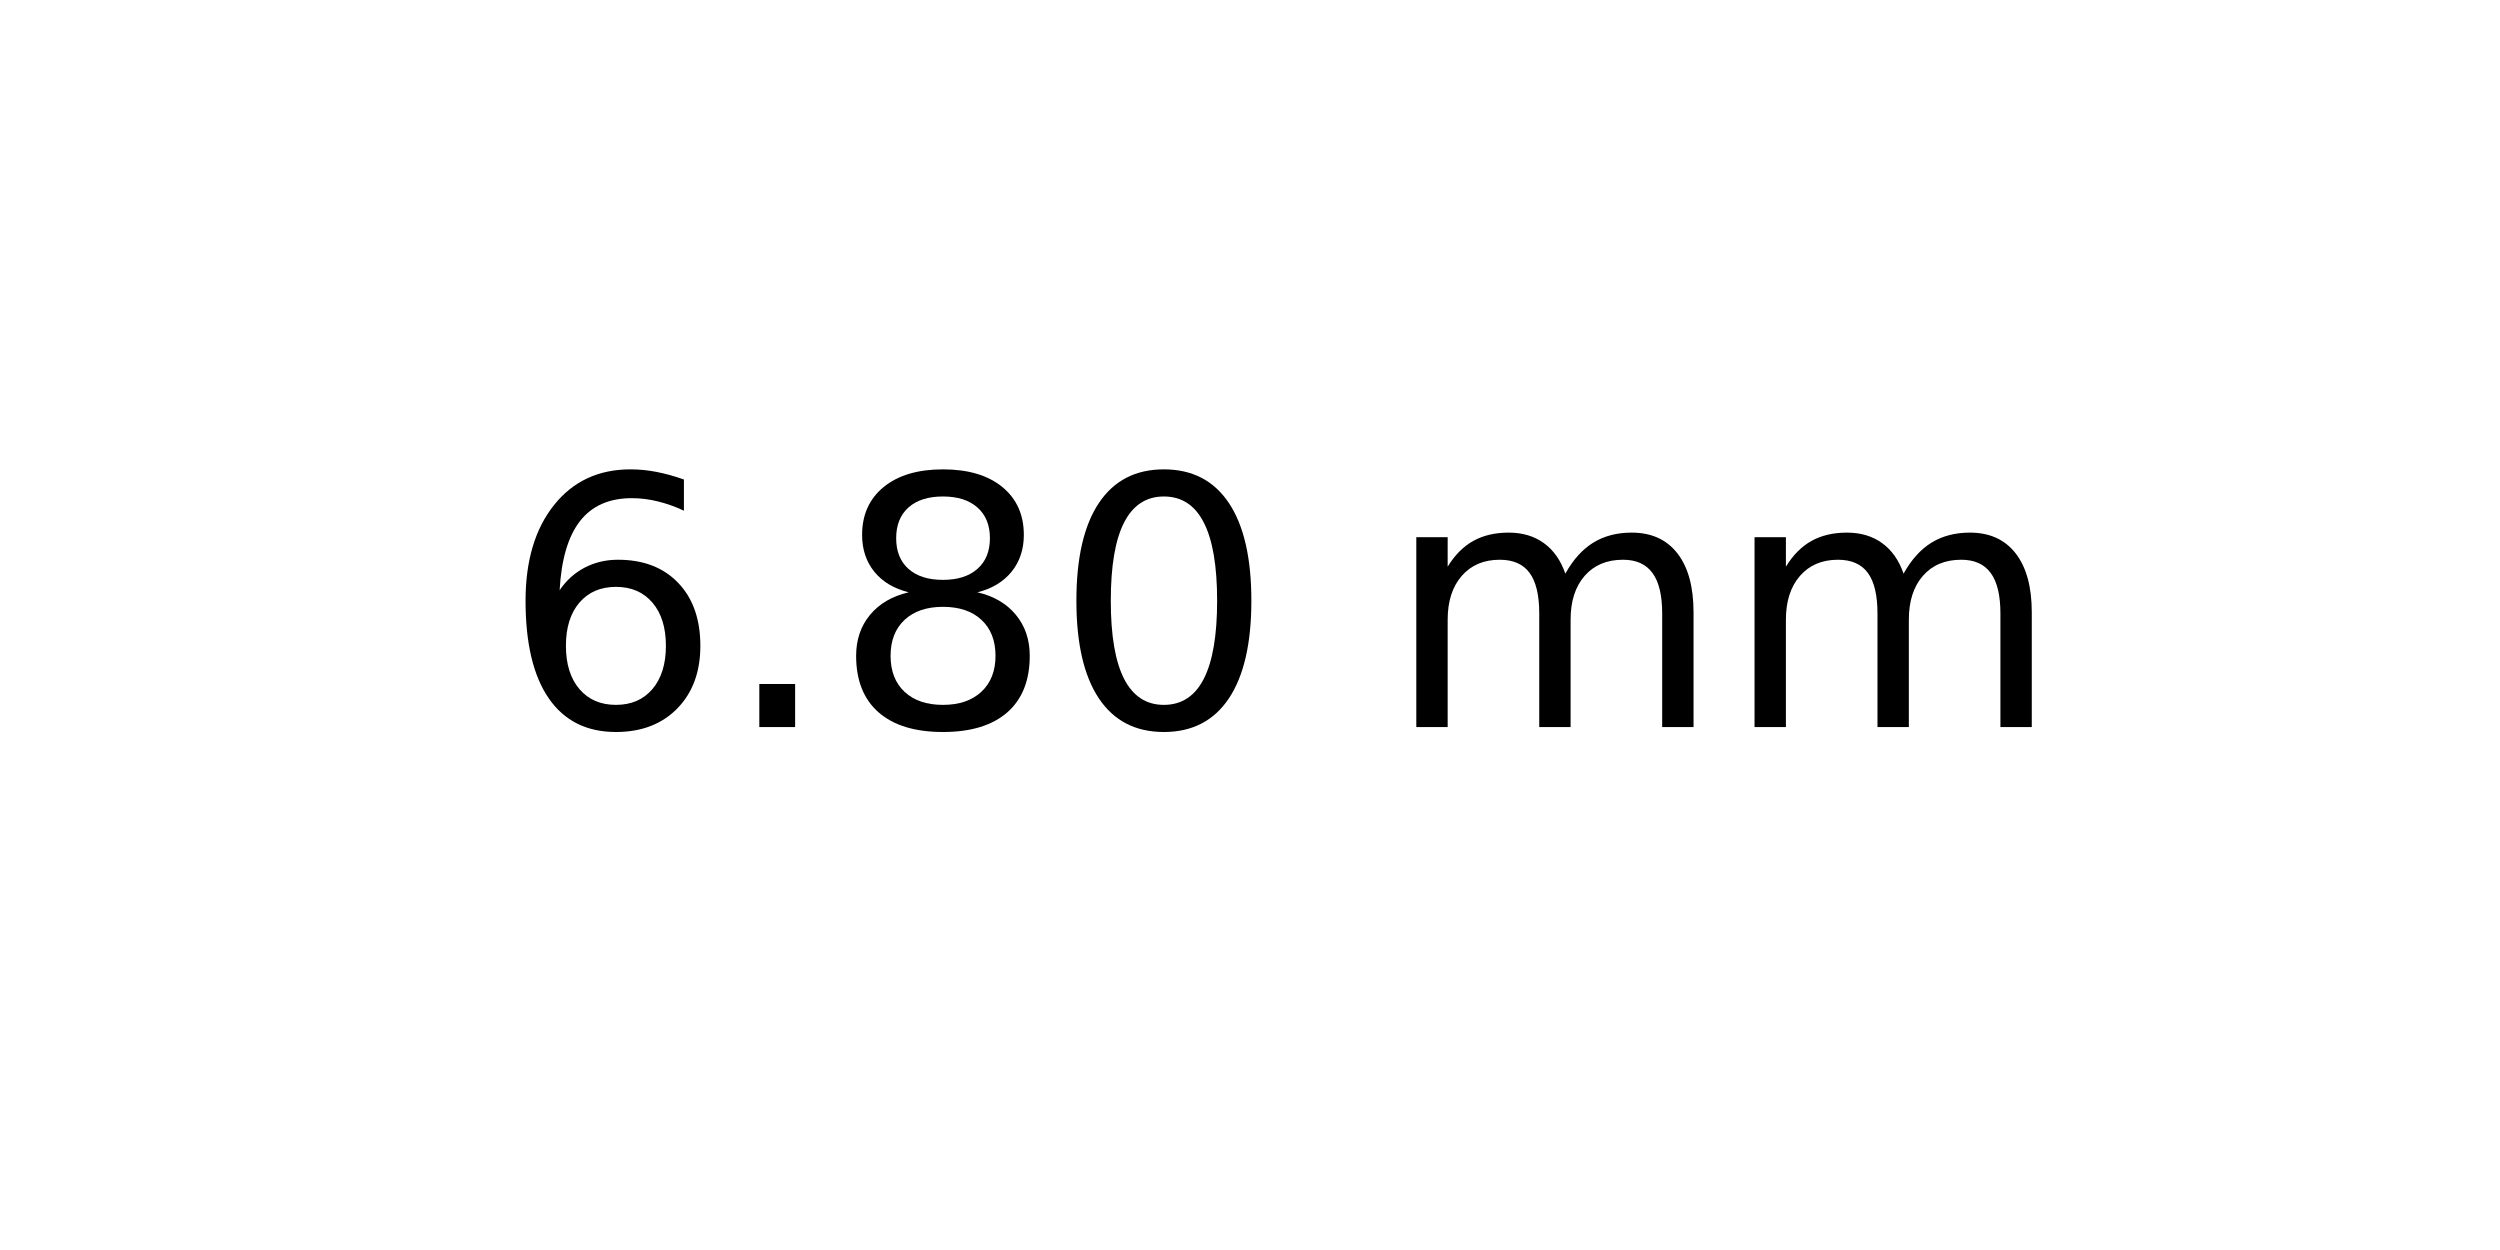
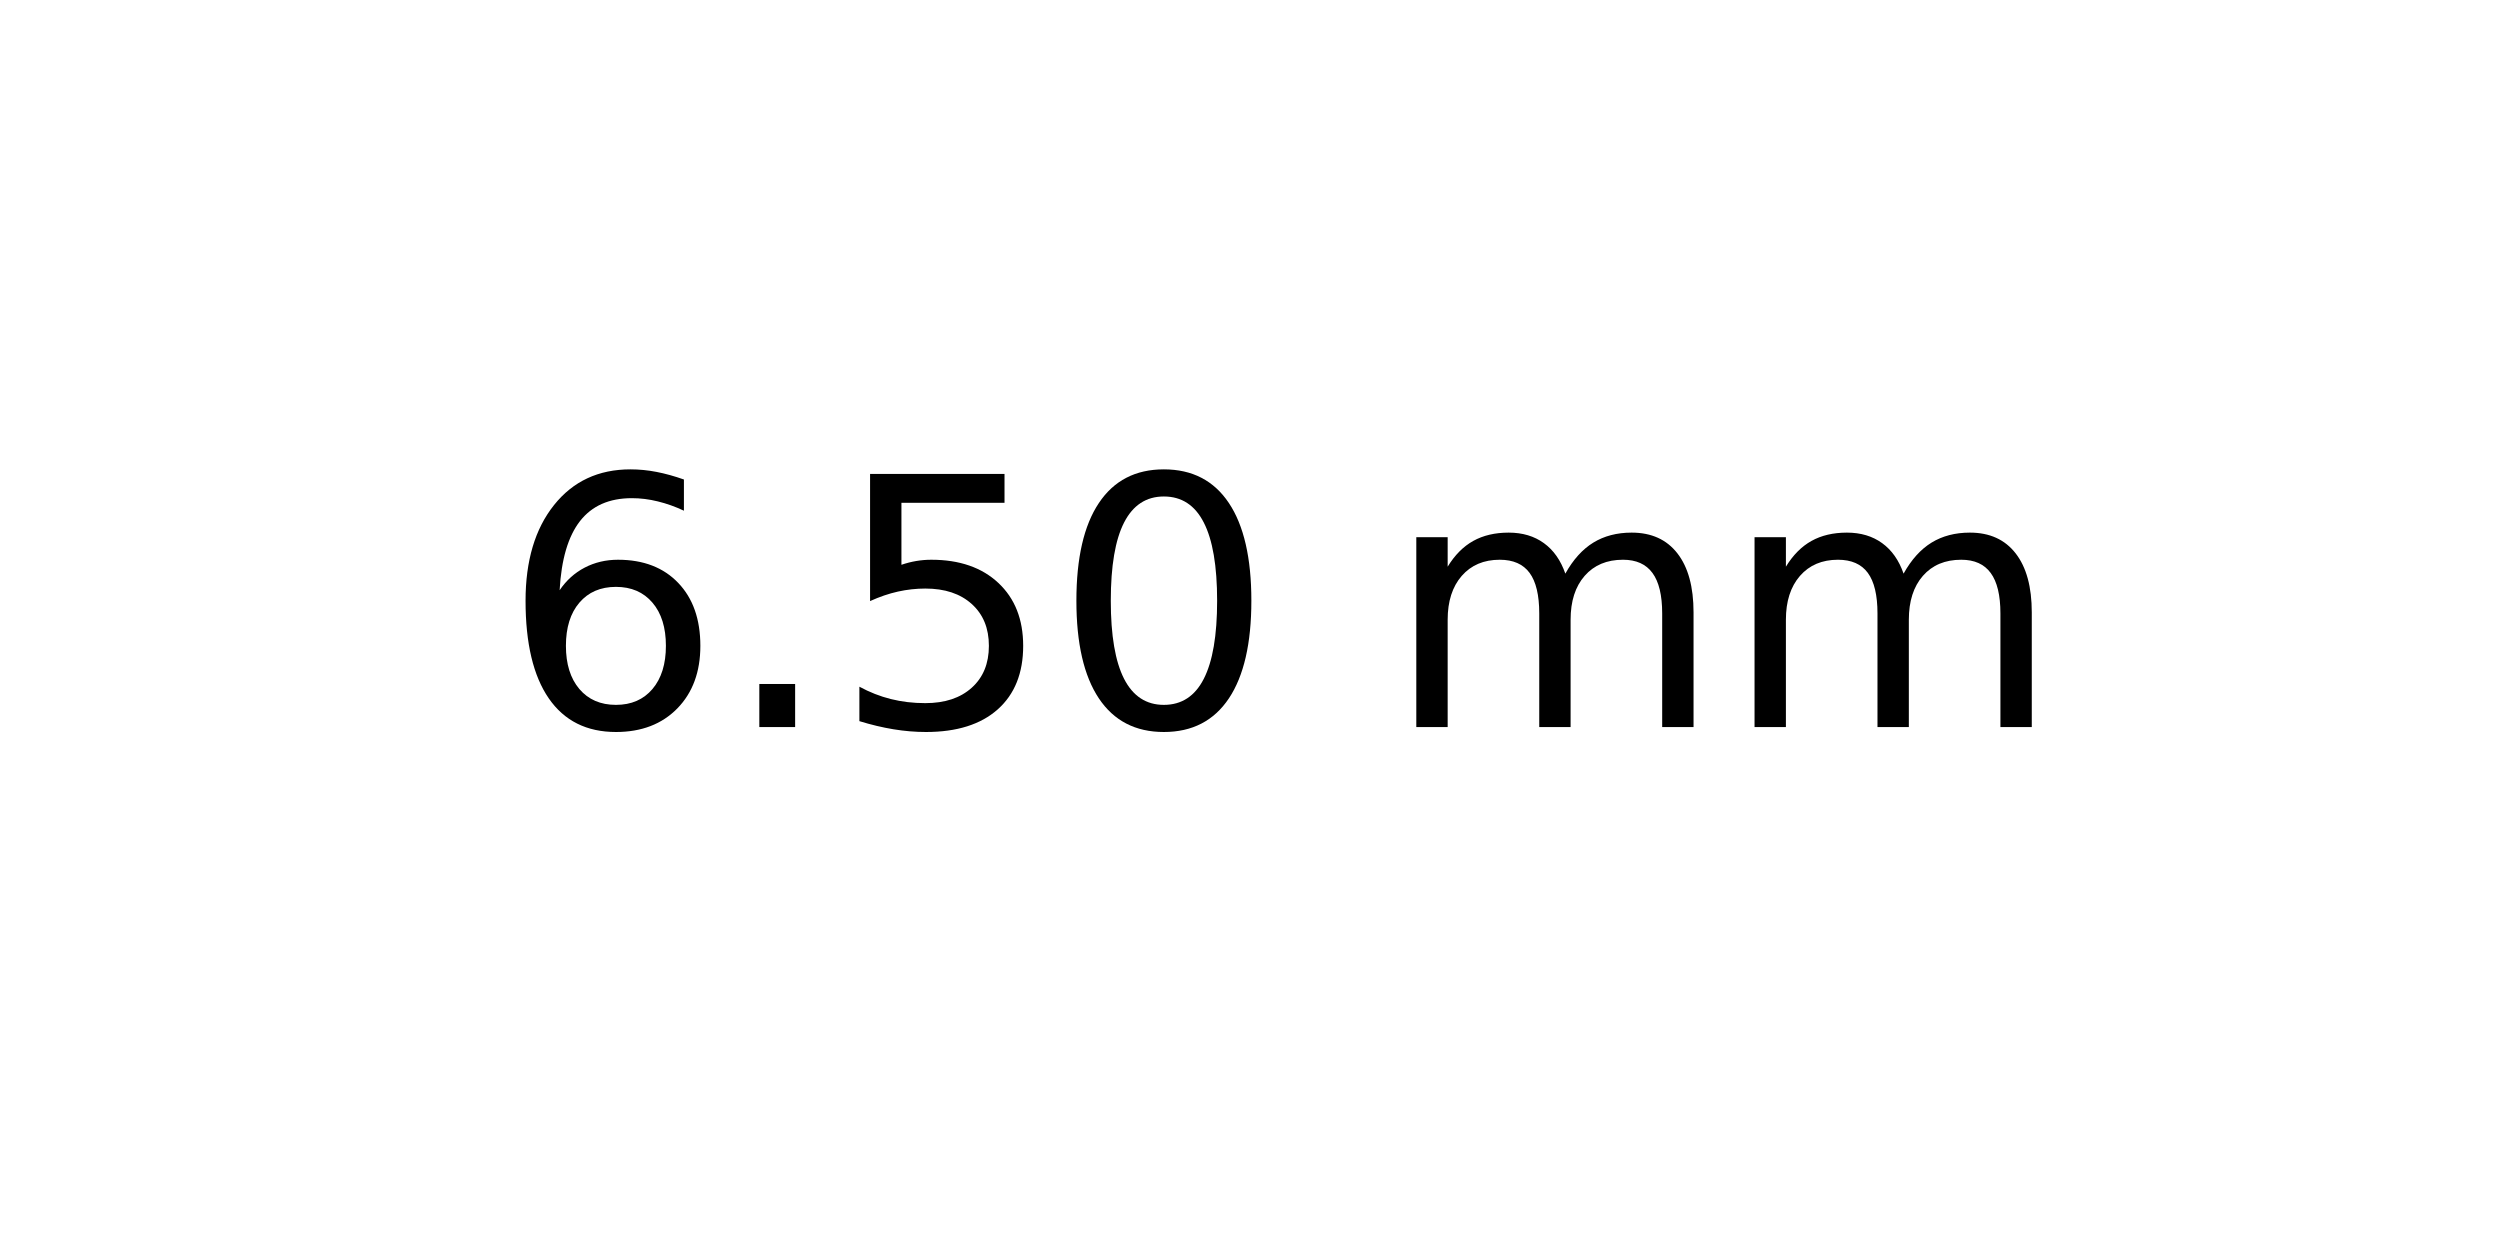
<svg xmlns="http://www.w3.org/2000/svg" xmlns:xlink="http://www.w3.org/1999/xlink" width="72pt" height="36pt" viewBox="0 0 72 36" version="1.1">
  <defs>
    <style type="text/css">*{stroke-linejoin: round; stroke-linecap: butt}</style>
  </defs>
  <g id="figure_1">
    <g id="axes_1">
      <g id="text_1">
        <g transform="translate(14.4375 20.93937) scale(0.1 -0.1)">
          <defs>
            <path id="DejaVuSans-36" d="M 2113 2584  Q 1688 2584 1439 2293  Q 1191 2003 1191 1497  Q 1191 994 1439 701  Q 1688 409 2113 409  Q 2538 409 2786 701  Q 3034 994 3034 1497  Q 3034 2003 2786 2293  Q 2538 2584 2113 2584  z M 3366 4563  L 3366 3988  Q 3128 4100 2886 4159  Q 2644 4219 2406 4219  Q 1781 4219 1451 3797  Q 1122 3375 1075 2522  Q 1259 2794 1537 2939  Q 1816 3084 2150 3084  Q 2853 3084 3261 2657  Q 3669 2231 3669 1497  Q 3669 778 3244 343  Q 2819 -91 2113 -91  Q 1303 -91 875 529  Q 447 1150 447 2328  Q 447 3434 972 4092  Q 1497 4750 2381 4750  Q 2619 4750 2861 4703  Q 3103 4656 3366 4563  z " transform="scale(0.015625)" />
            <path id="DejaVuSans-2e" d="M 684 794  L 1344 794  L 1344 0  L 684 0  L 684 794  z " transform="scale(0.015625)" />
-             <path id="DejaVuSans-38" d="M 2034 2216  Q 1584 2216 1326 1975  Q 1069 1734 1069 1313  Q 1069 891 1326 650  Q 1584 409 2034 409  Q 2484 409 2743 651  Q 3003 894 3003 1313  Q 3003 1734 2745 1975  Q 2488 2216 2034 2216  z M 1403 2484  Q 997 2584 770 2862  Q 544 3141 544 3541  Q 544 4100 942 4425  Q 1341 4750 2034 4750  Q 2731 4750 3128 4425  Q 3525 4100 3525 3541  Q 3525 3141 3298 2862  Q 3072 2584 2669 2484  Q 3125 2378 3379 2068  Q 3634 1759 3634 1313  Q 3634 634 3220 271  Q 2806 -91 2034 -91  Q 1263 -91 848 271  Q 434 634 434 1313  Q 434 1759 690 2068  Q 947 2378 1403 2484  z M 1172 3481  Q 1172 3119 1398 2916  Q 1625 2713 2034 2713  Q 2441 2713 2670 2916  Q 2900 3119 2900 3481  Q 2900 3844 2670 4047  Q 2441 4250 2034 4250  Q 1625 4250 1398 4047  Q 1172 3844 1172 3481  z " transform="scale(0.015625)" />
+             <path id="DejaVuSans-35" d="M 691 4666  L 3169 4666  L 3169 4134  L 1269 4134  L 1269 2991  Q 1406 3038 1543 3061  Q 1681 3084 1819 3084  Q 2600 3084 3056 2656  Q 3513 2228 3513 1497  Q 3513 744 3044 326  Q 2575 -91 1722 -91  Q 1428 -91 1123 -41  Q 819 9 494 109  L 494 744  Q 775 591 1075 516  Q 1375 441 1709 441  Q 2250 441 2565 725  Q 2881 1009 2881 1497  Q 2881 1984 2565 2268  Q 2250 2553 1709 2553  Q 1456 2553 1204 2497  Q 953 2441 691 2322  L 691 4666  z " transform="scale(0.015625)" />
            <path id="DejaVuSans-30" d="M 2034 4250  Q 1547 4250 1301 3770  Q 1056 3291 1056 2328  Q 1056 1369 1301 889  Q 1547 409 2034 409  Q 2525 409 2770 889  Q 3016 1369 3016 2328  Q 3016 3291 2770 3770  Q 2525 4250 2034 4250  z M 2034 4750  Q 2819 4750 3233 4129  Q 3647 3509 3647 2328  Q 3647 1150 3233 529  Q 2819 -91 2034 -91  Q 1250 -91 836 529  Q 422 1150 422 2328  Q 422 3509 836 4129  Q 1250 4750 2034 4750  z " transform="scale(0.015625)" />
            <path id="DejaVuSans-20" transform="scale(0.015625)" />
            <path id="DejaVuSans-6d" d="M 3328 2828  Q 3544 3216 3844 3400  Q 4144 3584 4550 3584  Q 5097 3584 5394 3201  Q 5691 2819 5691 2113  L 5691 0  L 5113 0  L 5113 2094  Q 5113 2597 4934 2840  Q 4756 3084 4391 3084  Q 3944 3084 3684 2787  Q 3425 2491 3425 1978  L 3425 0  L 2847 0  L 2847 2094  Q 2847 2600 2669 2842  Q 2491 3084 2119 3084  Q 1678 3084 1418 2786  Q 1159 2488 1159 1978  L 1159 0  L 581 0  L 581 3500  L 1159 3500  L 1159 2956  Q 1356 3278 1631 3431  Q 1906 3584 2284 3584  Q 2666 3584 2933 3390  Q 3200 3197 3328 2828  z " transform="scale(0.015625)" />
          </defs>
          <use xlink:href="#DejaVuSans-36" />
          <use xlink:href="#DejaVuSans-2e" x="63.623" />
-           <use xlink:href="#DejaVuSans-38" x="95.41" />
+           <use xlink:href="#DejaVuSans-35" x="95.41" />
          <use xlink:href="#DejaVuSans-30" x="159.033" />
          <use xlink:href="#DejaVuSans-20" x="222.656" />
          <use xlink:href="#DejaVuSans-6d" x="254.443" />
          <use xlink:href="#DejaVuSans-6d" x="351.855" />
        </g>
      </g>
    </g>
  </g>
</svg>
